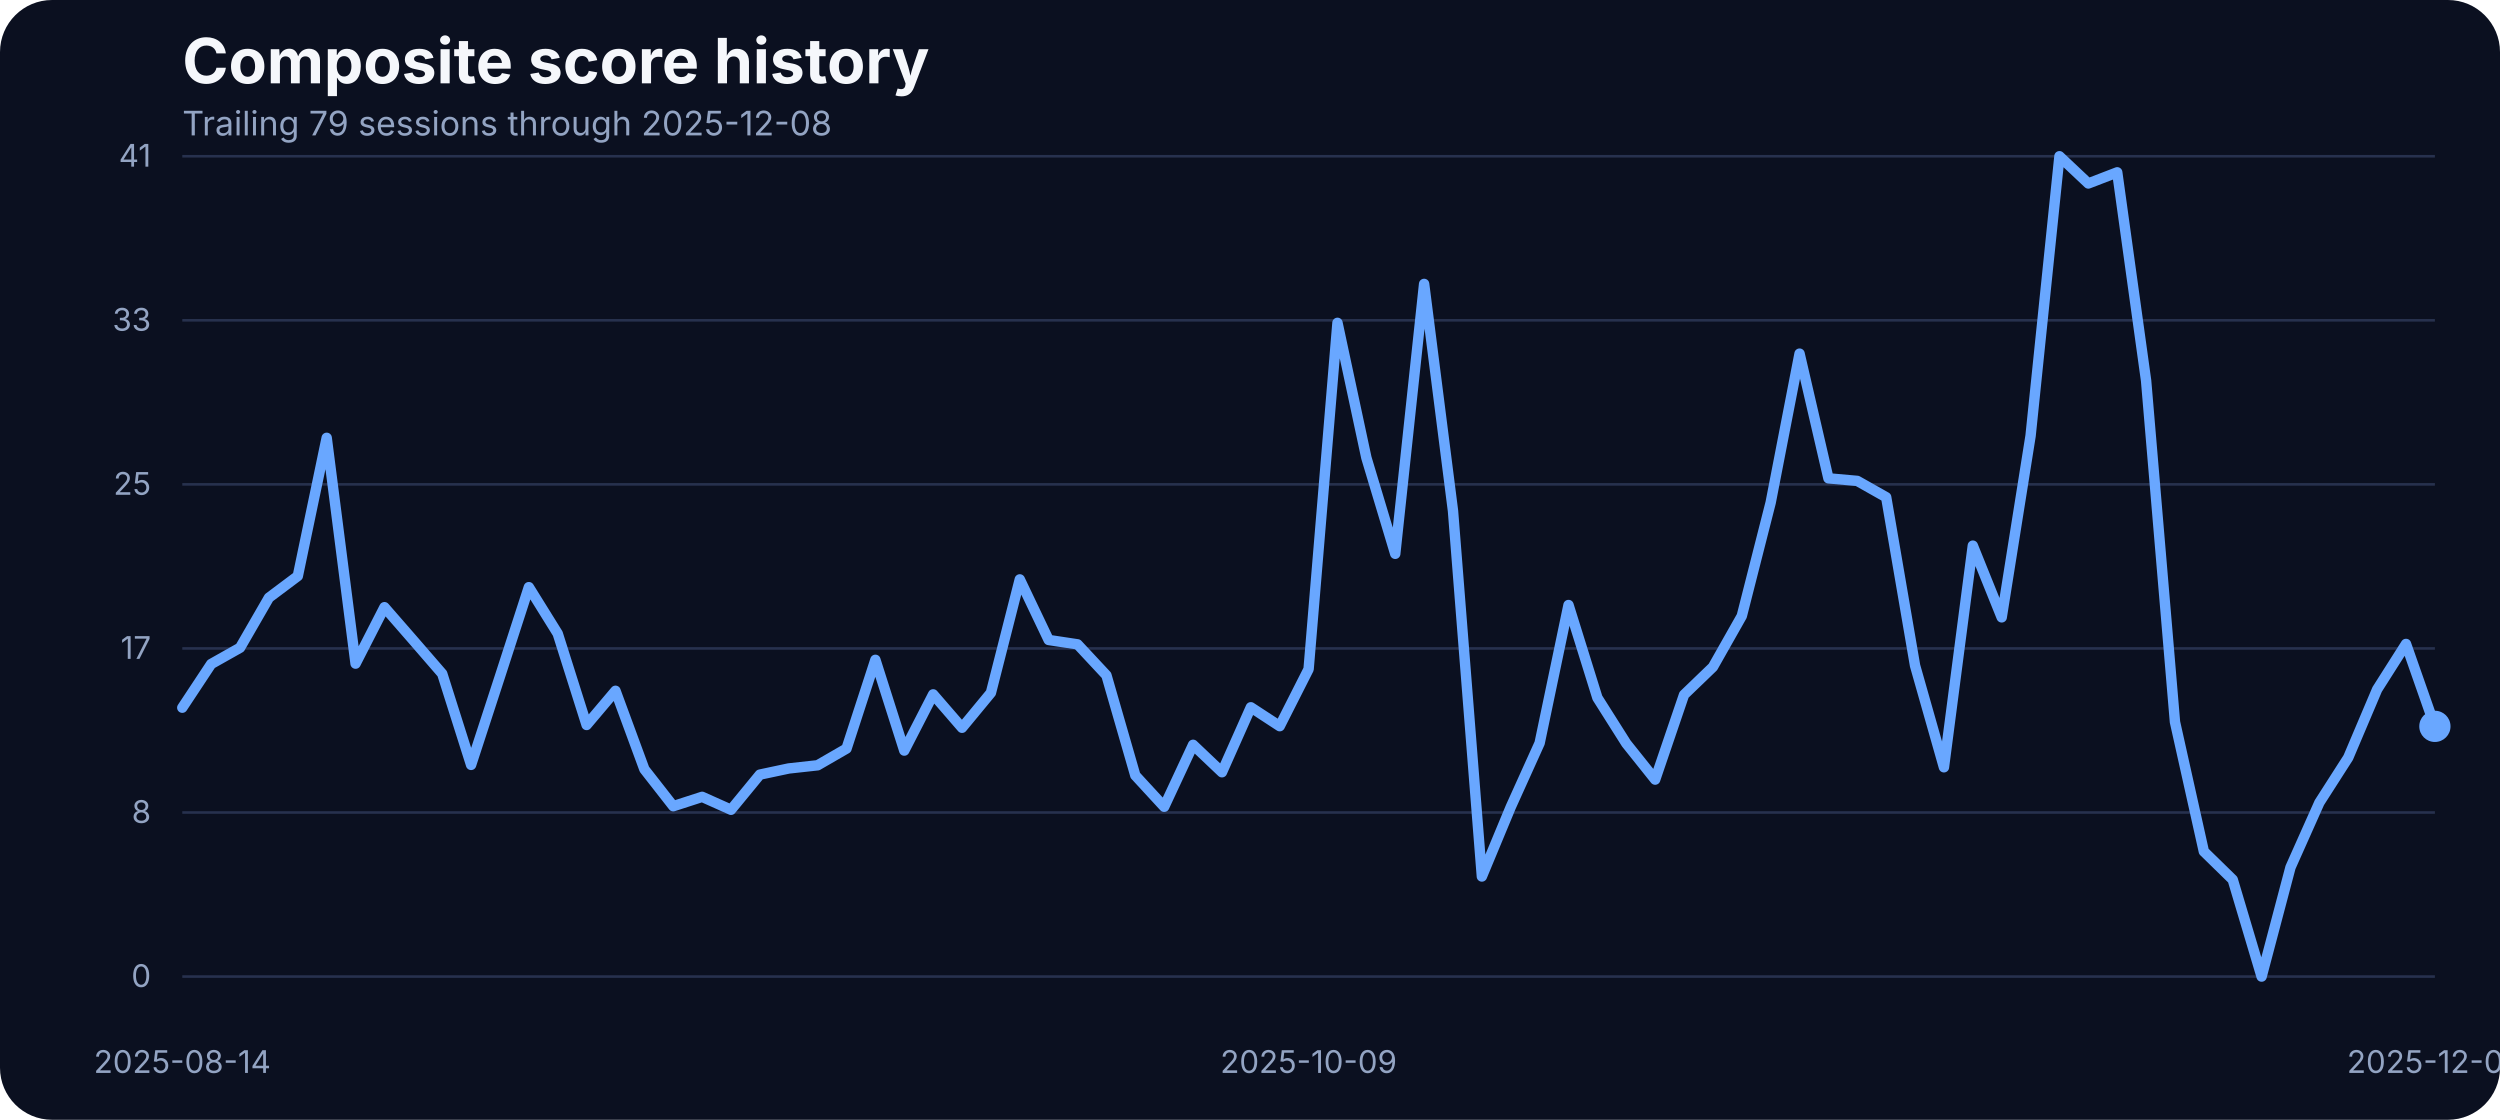
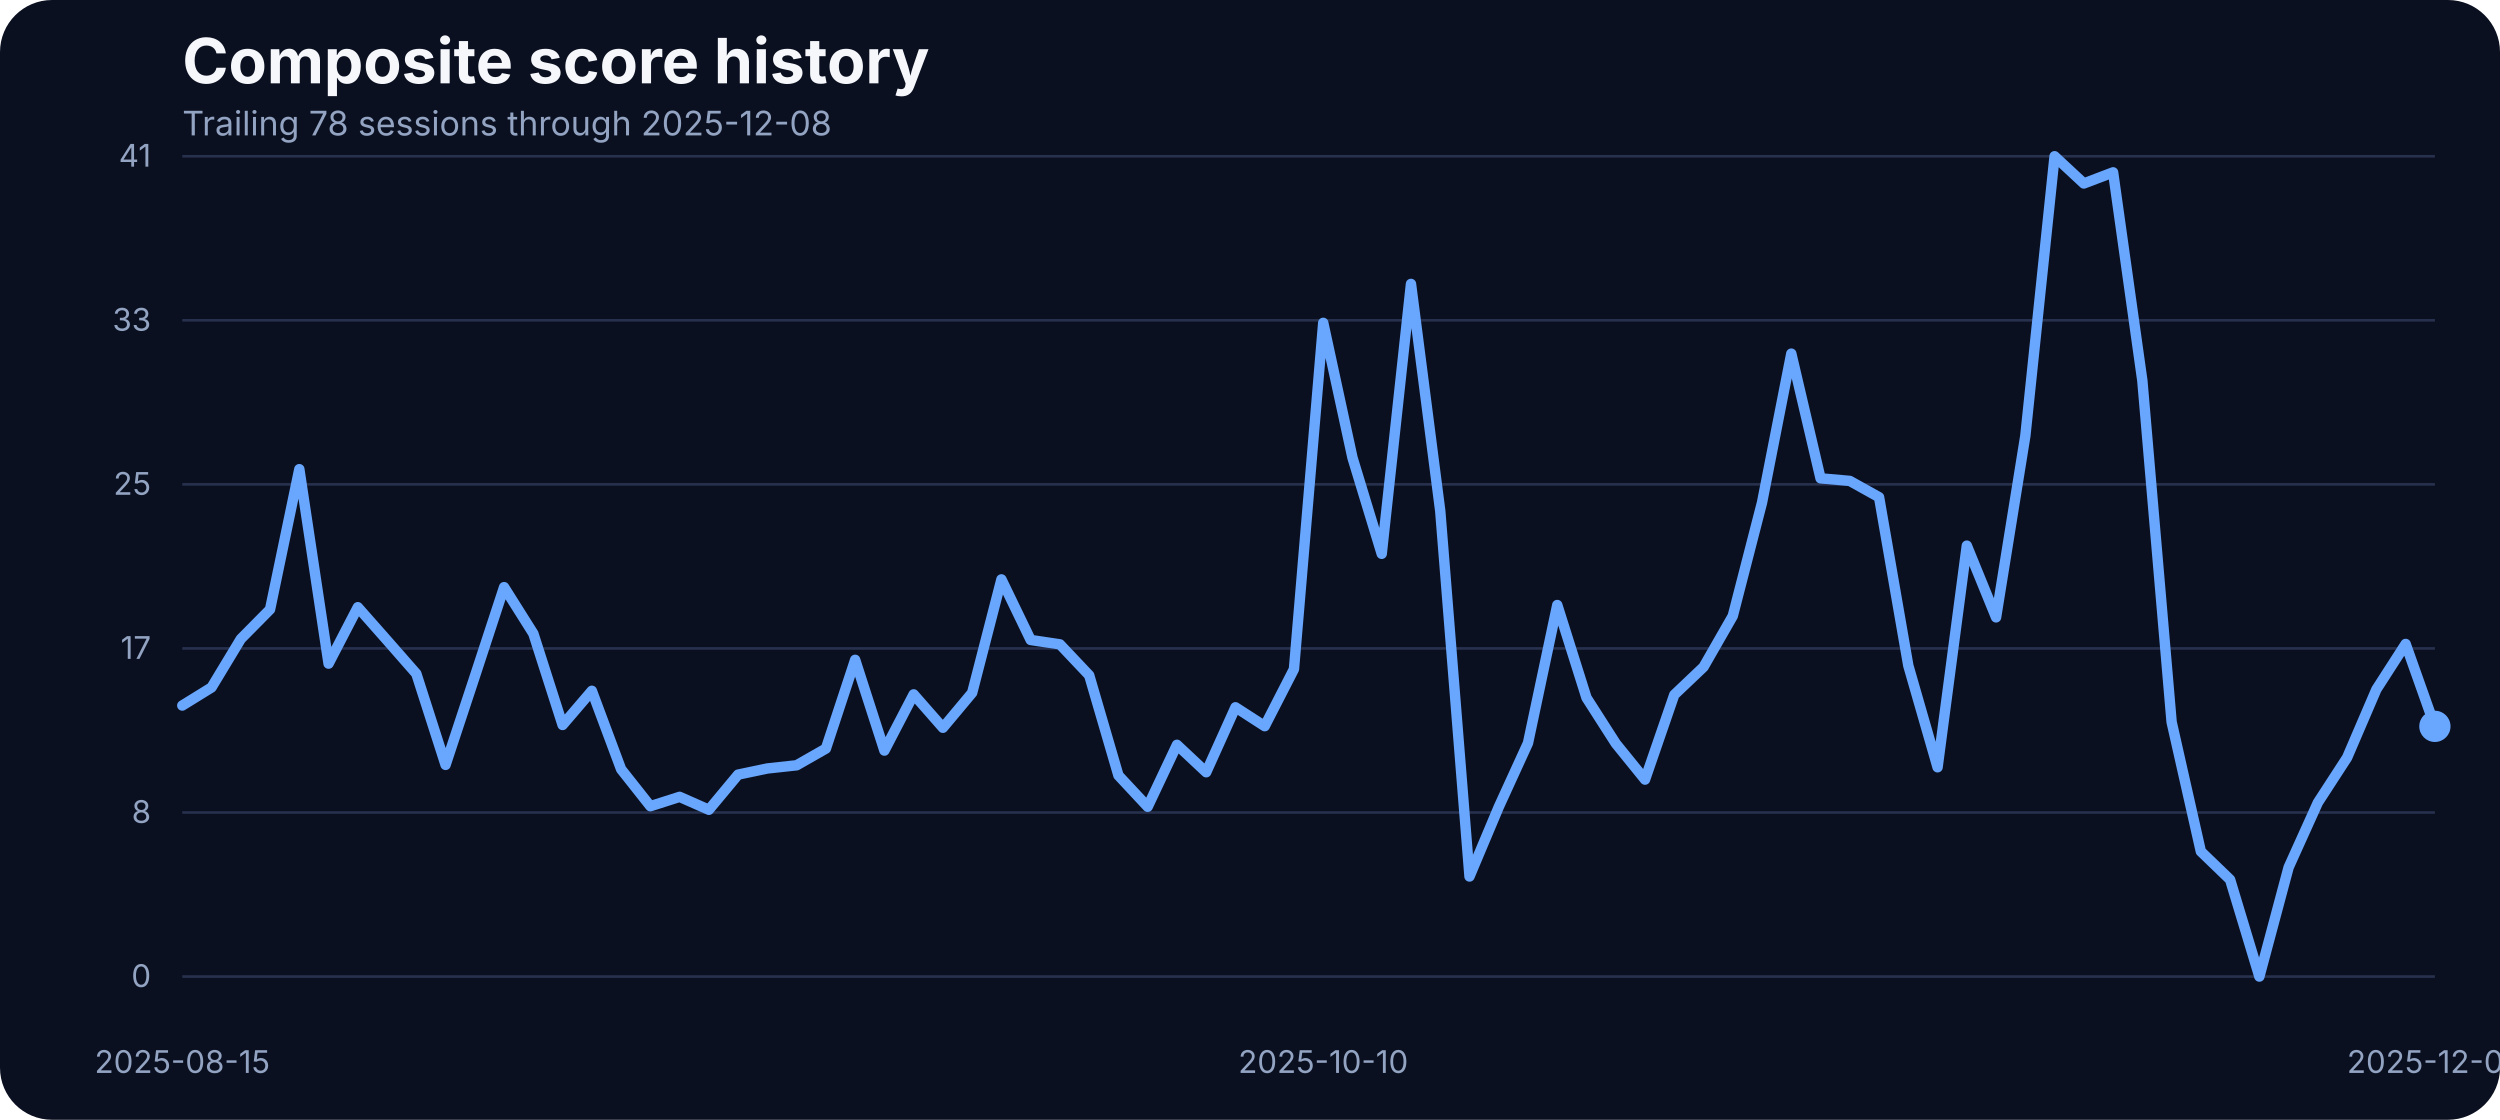
<svg xmlns="http://www.w3.org/2000/svg" width="960" height="430" viewBox="0 0 960 430" role="img" aria-label="Composite score history">
  <rect width="100%" height="100%" fill="#0b1020" rx="20" />
  <text x="70" y="32" fill="#f5f7fb" font-family="Inter, Arial, sans-serif" font-size="24" font-weight="700">Composite score history</text>
-   <text x="70" y="52" fill="#93a4c3" font-family="Inter, Arial, sans-serif" font-size="13">Trailing 79 sessions through 2025-12-08</text>
+   <text x="70" y="52" fill="#93a4c3" font-family="Inter, Arial, sans-serif" font-size="13">Trailing 78 sessions through 2025-12-08</text>
  <line x1="70" x2="935" y1="375.00" y2="375.00" stroke="#27314e" stroke-width="1" />
  <text x="58" y="379.00" text-anchor="end" fill="#93a4c3" font-family="Inter, Arial, sans-serif" font-size="12">0</text>
  <line x1="70" x2="935" y1="312.00" y2="312.00" stroke="#27314e" stroke-width="1" />
  <text x="58" y="316.00" text-anchor="end" fill="#93a4c3" font-family="Inter, Arial, sans-serif" font-size="12">8</text>
  <line x1="70" x2="935" y1="249.00" y2="249.00" stroke="#27314e" stroke-width="1" />
  <text x="58" y="253.00" text-anchor="end" fill="#93a4c3" font-family="Inter, Arial, sans-serif" font-size="12">17</text>
  <line x1="70" x2="935" y1="186.00" y2="186.00" stroke="#27314e" stroke-width="1" />
  <text x="58" y="190.00" text-anchor="end" fill="#93a4c3" font-family="Inter, Arial, sans-serif" font-size="12">25</text>
  <line x1="70" x2="935" y1="123.00" y2="123.00" stroke="#27314e" stroke-width="1" />
  <text x="58" y="127.00" text-anchor="end" fill="#93a4c3" font-family="Inter, Arial, sans-serif" font-size="12">33</text>
  <line x1="70" x2="935" y1="60.00" y2="60.00" stroke="#27314e" stroke-width="1" />
  <text x="58" y="64.00" text-anchor="end" fill="#93a4c3" font-family="Inter, Arial, sans-serif" font-size="12">41</text>
-   <text x="70.00" y="412" text-anchor="middle" fill="#93a4c3" font-family="Inter, Arial, sans-serif" font-size="12">2025-08-14</text>
-   <text x="502.50" y="412" text-anchor="middle" fill="#93a4c3" font-family="Inter, Arial, sans-serif" font-size="12">2025-10-09</text>
+   <text x="70.00" y="412" text-anchor="middle" fill="#93a4c3" font-family="Inter, Arial, sans-serif" font-size="12">2025-08-15</text>
+   <text x="508.12" y="412" text-anchor="middle" fill="#93a4c3" font-family="Inter, Arial, sans-serif" font-size="12">2025-10-10</text>
  <text x="935.00" y="412" text-anchor="middle" fill="#93a4c3" font-family="Inter, Arial, sans-serif" font-size="12">2025-12-08</text>
-   <path d="M 70.00 271.75 L 81.09 254.98 L 92.18 248.73 L 103.27 229.51 L 114.36 221.20 L 125.45 168.13 L 136.54 254.83 L 147.63 233.17 L 158.72 245.90 L 169.81 258.71 L 180.90 293.71 L 191.99 259.71 L 203.08 225.47 L 214.17 243.31 L 225.26 278.39 L 236.35 265.27 L 247.44 295.39 L 258.53 309.58 L 269.62 305.99 L 280.71 310.95 L 291.79 297.45 L 302.88 295.09 L 313.97 293.87 L 325.06 287.46 L 336.15 253.38 L 347.24 288.22 L 358.33 266.64 L 369.42 279.46 L 380.51 266.03 L 391.60 222.49 L 402.69 245.75 L 413.78 247.43 L 424.87 259.32 L 435.96 297.76 L 447.05 309.80 L 458.14 286.01 L 469.23 296.54 L 480.32 271.60 L 491.41 278.85 L 502.50 256.96 L 513.59 123.98 L 524.68 175.75 L 535.77 212.66 L 546.86 109.03 L 557.95 196.19 L 569.04 336.57 L 580.13 309.88 L 591.22 285.33 L 602.31 232.33 L 613.40 267.94 L 624.49 285.48 L 635.58 299.36 L 646.67 266.80 L 657.76 256.12 L 668.85 236.53 L 679.94 192.98 L 691.03 135.80 L 702.12 183.68 L 713.21 184.67 L 724.29 190.93 L 735.38 255.59 L 746.47 294.63 L 757.56 209.53 L 768.65 237.06 L 779.74 167.36 L 790.83 60.00 L 801.92 70.45 L 813.01 66.18 L 824.10 146.17 L 835.19 277.24 L 846.28 326.96 L 857.37 337.79 L 868.46 375.00 L 879.55 333.06 L 890.64 308.20 L 901.73 290.89 L 912.82 264.74 L 923.91 247.28 L 935.00 278.92" fill="none" stroke="#69a7ff" stroke-width="4" stroke-linecap="round" stroke-linejoin="round" />
+   <path d="M 70.00 270.92 L 81.23 263.98 L 92.47 245.37 L 103.70 234.01 L 114.94 180.17 L 126.17 254.83 L 137.40 233.17 L 148.64 245.90 L 159.87 258.71 L 171.10 293.71 L 182.34 259.71 L 193.57 225.47 L 204.81 243.31 L 216.04 278.39 L 227.27 265.27 L 238.51 295.39 L 249.74 309.58 L 260.97 305.99 L 272.21 310.95 L 283.44 297.45 L 294.68 295.09 L 305.91 293.87 L 317.14 287.46 L 328.38 253.38 L 339.61 288.22 L 350.84 266.64 L 362.08 279.46 L 373.31 266.03 L 384.55 222.49 L 395.78 245.75 L 407.01 247.43 L 418.25 259.32 L 429.48 297.76 L 440.71 309.80 L 451.95 286.01 L 463.18 296.54 L 474.42 271.60 L 485.65 278.85 L 496.88 256.96 L 508.12 123.98 L 519.35 175.75 L 530.58 212.66 L 541.82 109.03 L 553.05 196.19 L 564.29 336.57 L 575.52 309.88 L 586.75 285.33 L 597.99 232.33 L 609.22 267.94 L 620.45 285.48 L 631.69 299.36 L 642.92 266.80 L 654.16 256.12 L 665.39 236.53 L 676.62 192.98 L 687.86 135.80 L 699.09 183.68 L 710.32 184.67 L 721.56 190.93 L 732.79 255.59 L 744.03 294.63 L 755.26 209.53 L 766.49 237.06 L 777.73 167.36 L 788.96 60.00 L 800.19 70.45 L 811.43 66.18 L 822.66 146.17 L 833.90 277.24 L 845.13 326.96 L 856.36 337.79 L 867.60 375.00 L 878.83 333.06 L 890.06 308.20 L 901.30 290.89 L 912.53 264.74 L 923.77 247.28 L 935.00 278.92" fill="none" stroke="#69a7ff" stroke-width="4" stroke-linecap="round" stroke-linejoin="round" />
  <circle cx="935.00" cy="278.92" r="6" fill="#69a7ff" />
</svg>
